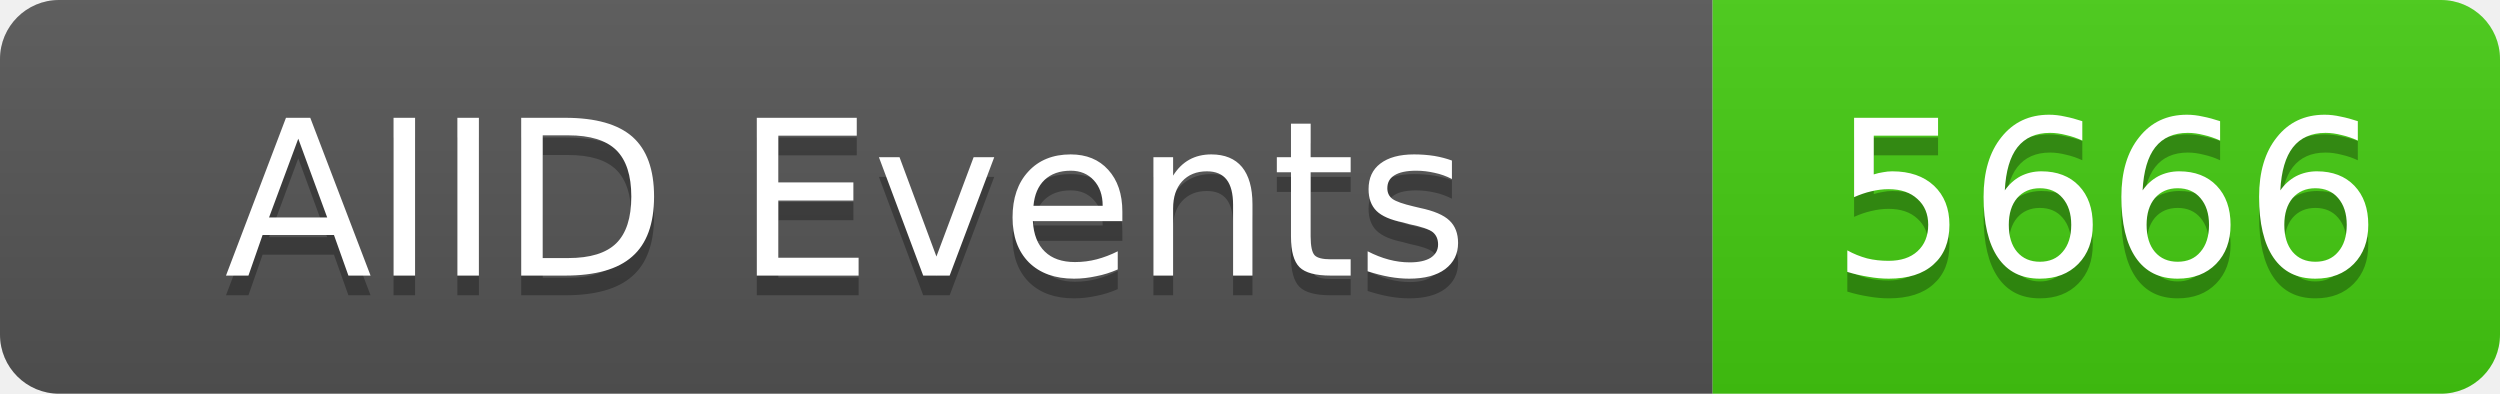
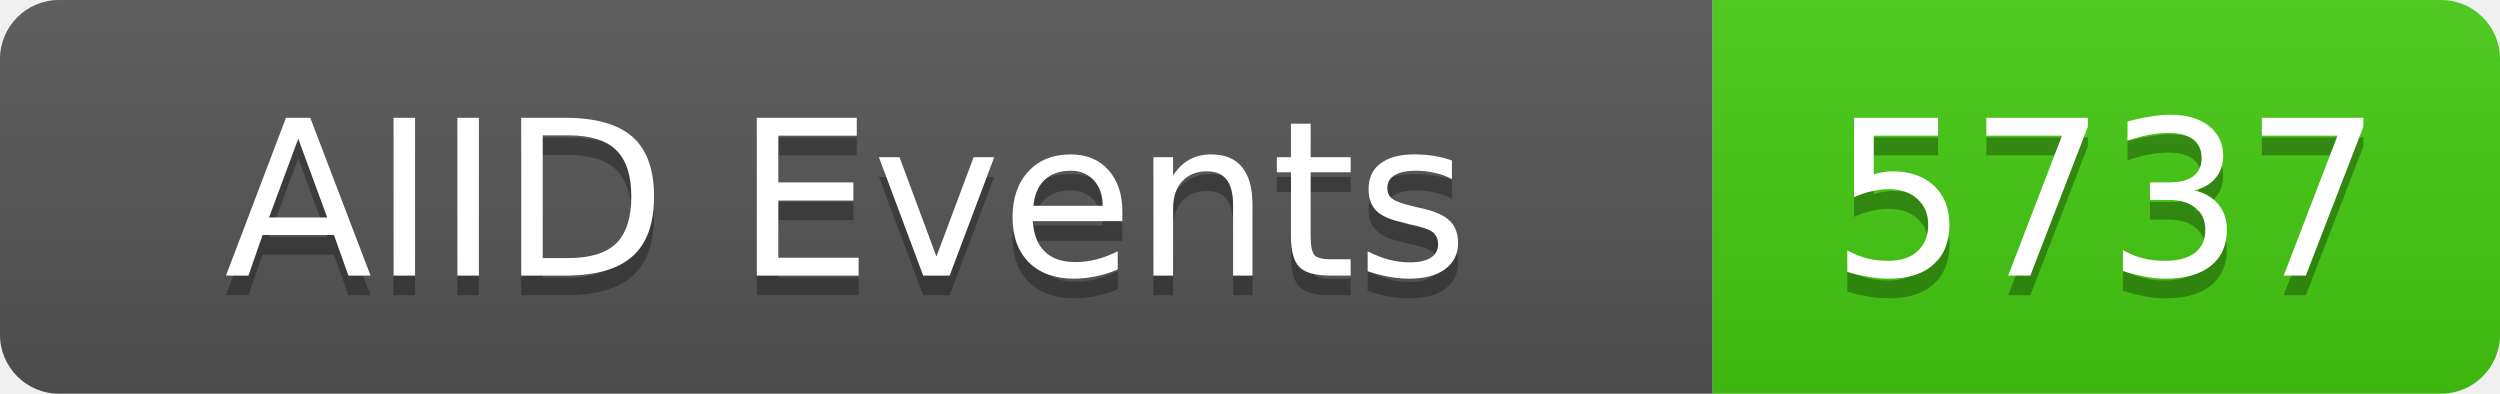
<svg xmlns="http://www.w3.org/2000/svg" width="127" height="20">
  <linearGradient id="b" x2="0" y2="100%">
    <stop offset="0" stop-color="#bbb" stop-opacity=".1" />
    <stop offset="1" stop-opacity=".1" />
  </linearGradient>
  <clipPath id="a">
    <rect width="127" height="20" rx="3" fill="#fff" />
  </clipPath>
  <g clip-path="url(#a)">
    <rect width="87" height="20" fill="#555" />
    <rect x="87" width="40" height="20" fill="#4c1" />
    <rect width="127" height="20" fill="url(#b)" />
  </g>
  <g fill="#fff" text-anchor="middle" font-family="DejaVu Sans,Verdana,Geneva,sans-serif" font-size="11">
    <text x="43" y="15" fill="#010101" fill-opacity=".3">AIID Events</text>
    <text x="43" y="14">AIID Events</text>
-     <text x="107" y="15" fill="#010101" fill-opacity=".3">5666</text>
-     <text x="107" y="14">5666</text>
+     <text x="107" y="15" fill="#010101" fill-opacity=".3">5737</text>
+     <text x="107" y="14">5737</text>
  </g>
</svg>
